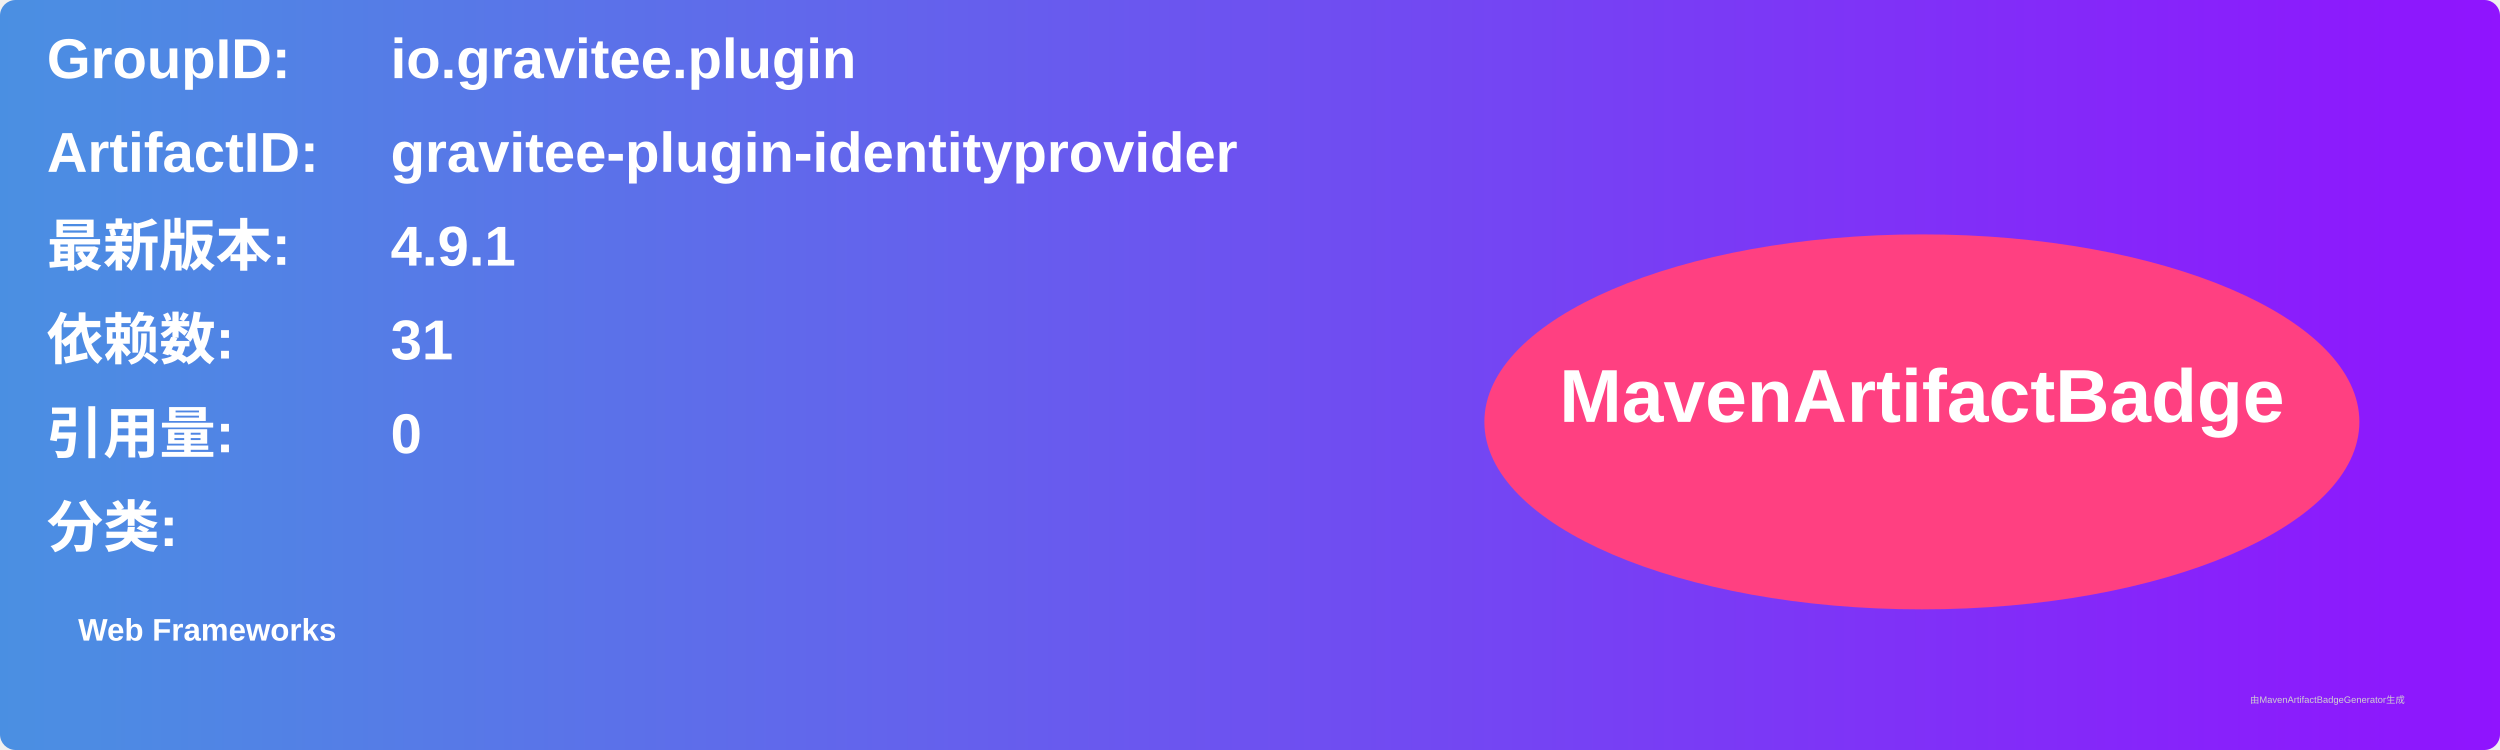
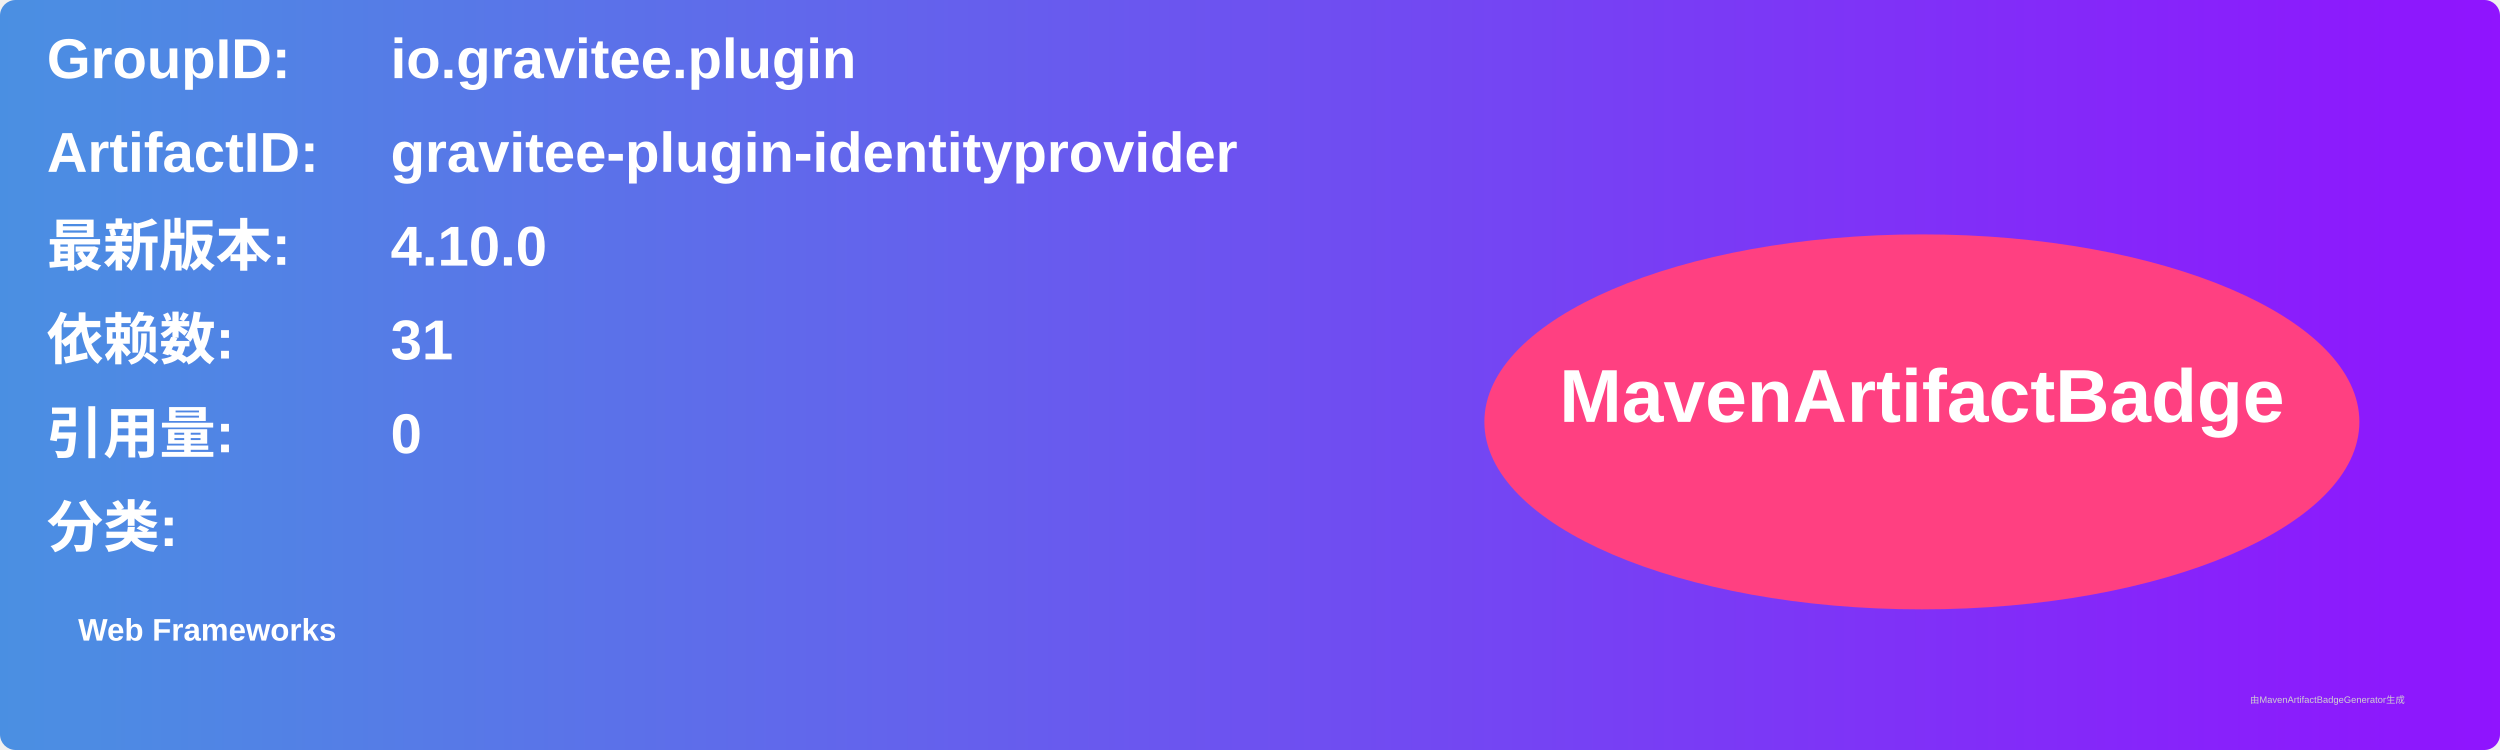
<svg xmlns="http://www.w3.org/2000/svg" width="800" height="240" viewBox="0 0 800 240">
  <linearGradient id="grad" x1="0%" y1="0%" x2="100%" y2="0%">
    <stop offset="0%" stop-color="#4a90e2" />
    <stop offset="100%" stop-color="#9013fe" />
  </linearGradient>
  <rect width="100%" height="100%" rx="5" ry="5" fill="url(#grad)" />
  <g transform="translate(15, 15)">
    <text x="0" y="10" font-family="Arial" font-size="18" fill="white" font-weight="bold" width="260">GroupID:</text>
    <text x="110" y="10" font-family="Arial" font-size="18" fill="white" font-weight="bold" width="460">io.gravitee.plugin</text>
    <text x="0" y="40" font-family="Arial" font-size="18" fill="white" font-weight="bold" width="260">ArtifactID:</text>
    <text x="110" y="40" font-family="Arial" font-size="18" fill="white" font-weight="bold" width="460">gravitee-plugin-identityprovider</text>
    <text x="0" y="70" font-family="Arial" font-size="18" fill="white" font-weight="bold">最新版本:</text>
    <text x="110" y="70" font-family="Arial" font-size="18" fill="white" font-weight="bold">
-       <tspan font-weight="bold">4.9.1</tspan>
+       <tspan font-weight="bold">4.10.0</tspan>
    </text>
    <text x="0" y="100" font-family="Arial" font-size="18" fill="white" font-weight="bold">依赖数: </text>
    <text x="110" y="100" font-family="Arial" font-size="18" fill="white">
      <tspan font-weight="bold">31</tspan>
    </text>
    <text x="0" y="130" font-family="Arial" font-size="18" fill="white" font-weight="bold">引用量: </text>
    <text x="110" y="130" font-family="Arial" font-size="18" fill="white">
      <tspan font-weight="bold">0</tspan>
    </text>
    <text x="0" y="160" font-family="Arial" font-size="18" fill="white" font-weight="bold">分类:</text>
    <text x="10" y="190" font-family="Arial" font-size="10" fill="white">
      <tspan font-weight="bold">Web Frameworks</tspan>
    </text>
    <ellipse cx="600" cy="120" rx="140" ry="60" fill="#ff4081" />
    <text x="600" y="120" text-anchor="middle" font-family="Arial" font-size="24" fill="white" font-weight="bold">MavenArtifactBadge</text>
  </g>
  <text x="720" y="225" font-family="Arial" font-size="3" fill="#d0d0d0">由MavenArtifactBadgeGenerator生成</text>
</svg>
